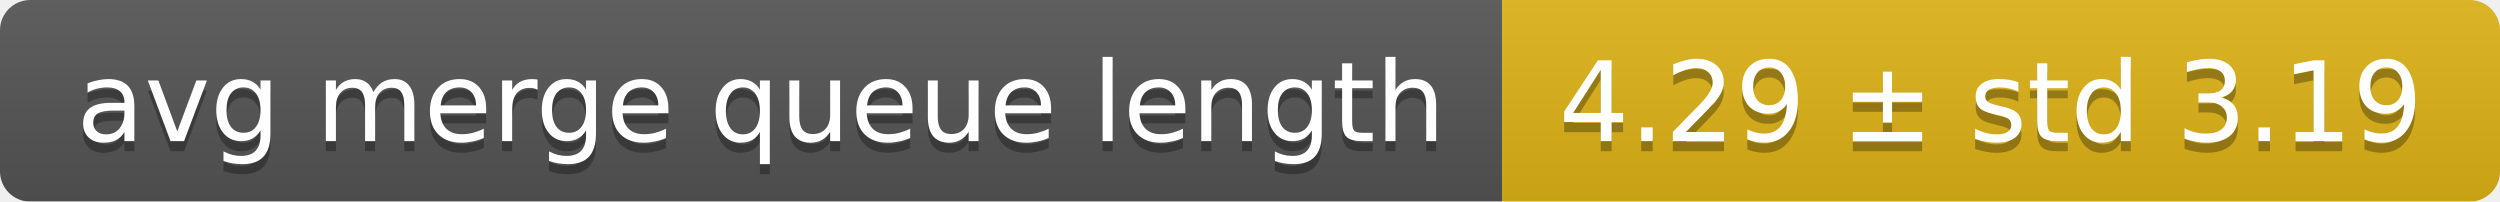
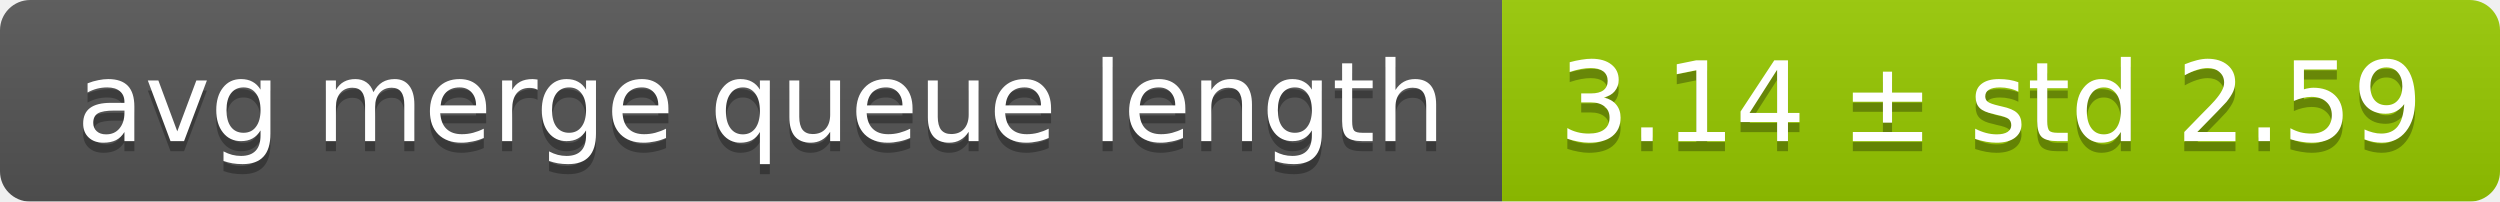
<svg xmlns="http://www.w3.org/2000/svg" width="248" height="20">
  <linearGradient id="smooth" x2="0" y2="100%">
    <stop offset="0" stop-color="#bbb" stop-opacity=".1" />
    <stop offset="1" stop-opacity=".1" />
  </linearGradient>
  <mask id="round">
    <rect width="248" height="20" rx="3" fill="#fff" />
  </mask>
  <g mask="url(#round)">
    <rect width="149" height="20" fill="#555" />
-     <rect x="149" width="99" height="20" fill="#dfb317" />
+     <rect x="149" width="99" height="20" fill="#97ca00" />
    <rect width="248" height="20" fill="url(#smooth)" />
  </g>
  <g fill="#fff" text-anchor="middle" font-family="DejaVu Sans,Verdana,Geneva,sans-serif" font-size="11">
    <text x="75.5" y="15" fill="#010101" fill-opacity=".3">avg merge queue length</text>
    <text x="75.5" y="14">avg merge queue length</text>
-     <text x="197.5" y="15" fill="#010101" fill-opacity=".3">4.29 ± std 3.19</text>
-     <text x="197.5" y="14">4.29 ± std 3.19</text>
+     <text x="197.5" y="15" fill="#010101" fill-opacity=".3">3.14 ± std 2.59</text>
+     <text x="197.5" y="14">3.14 ± std 2.59</text>
  </g>
</svg>
